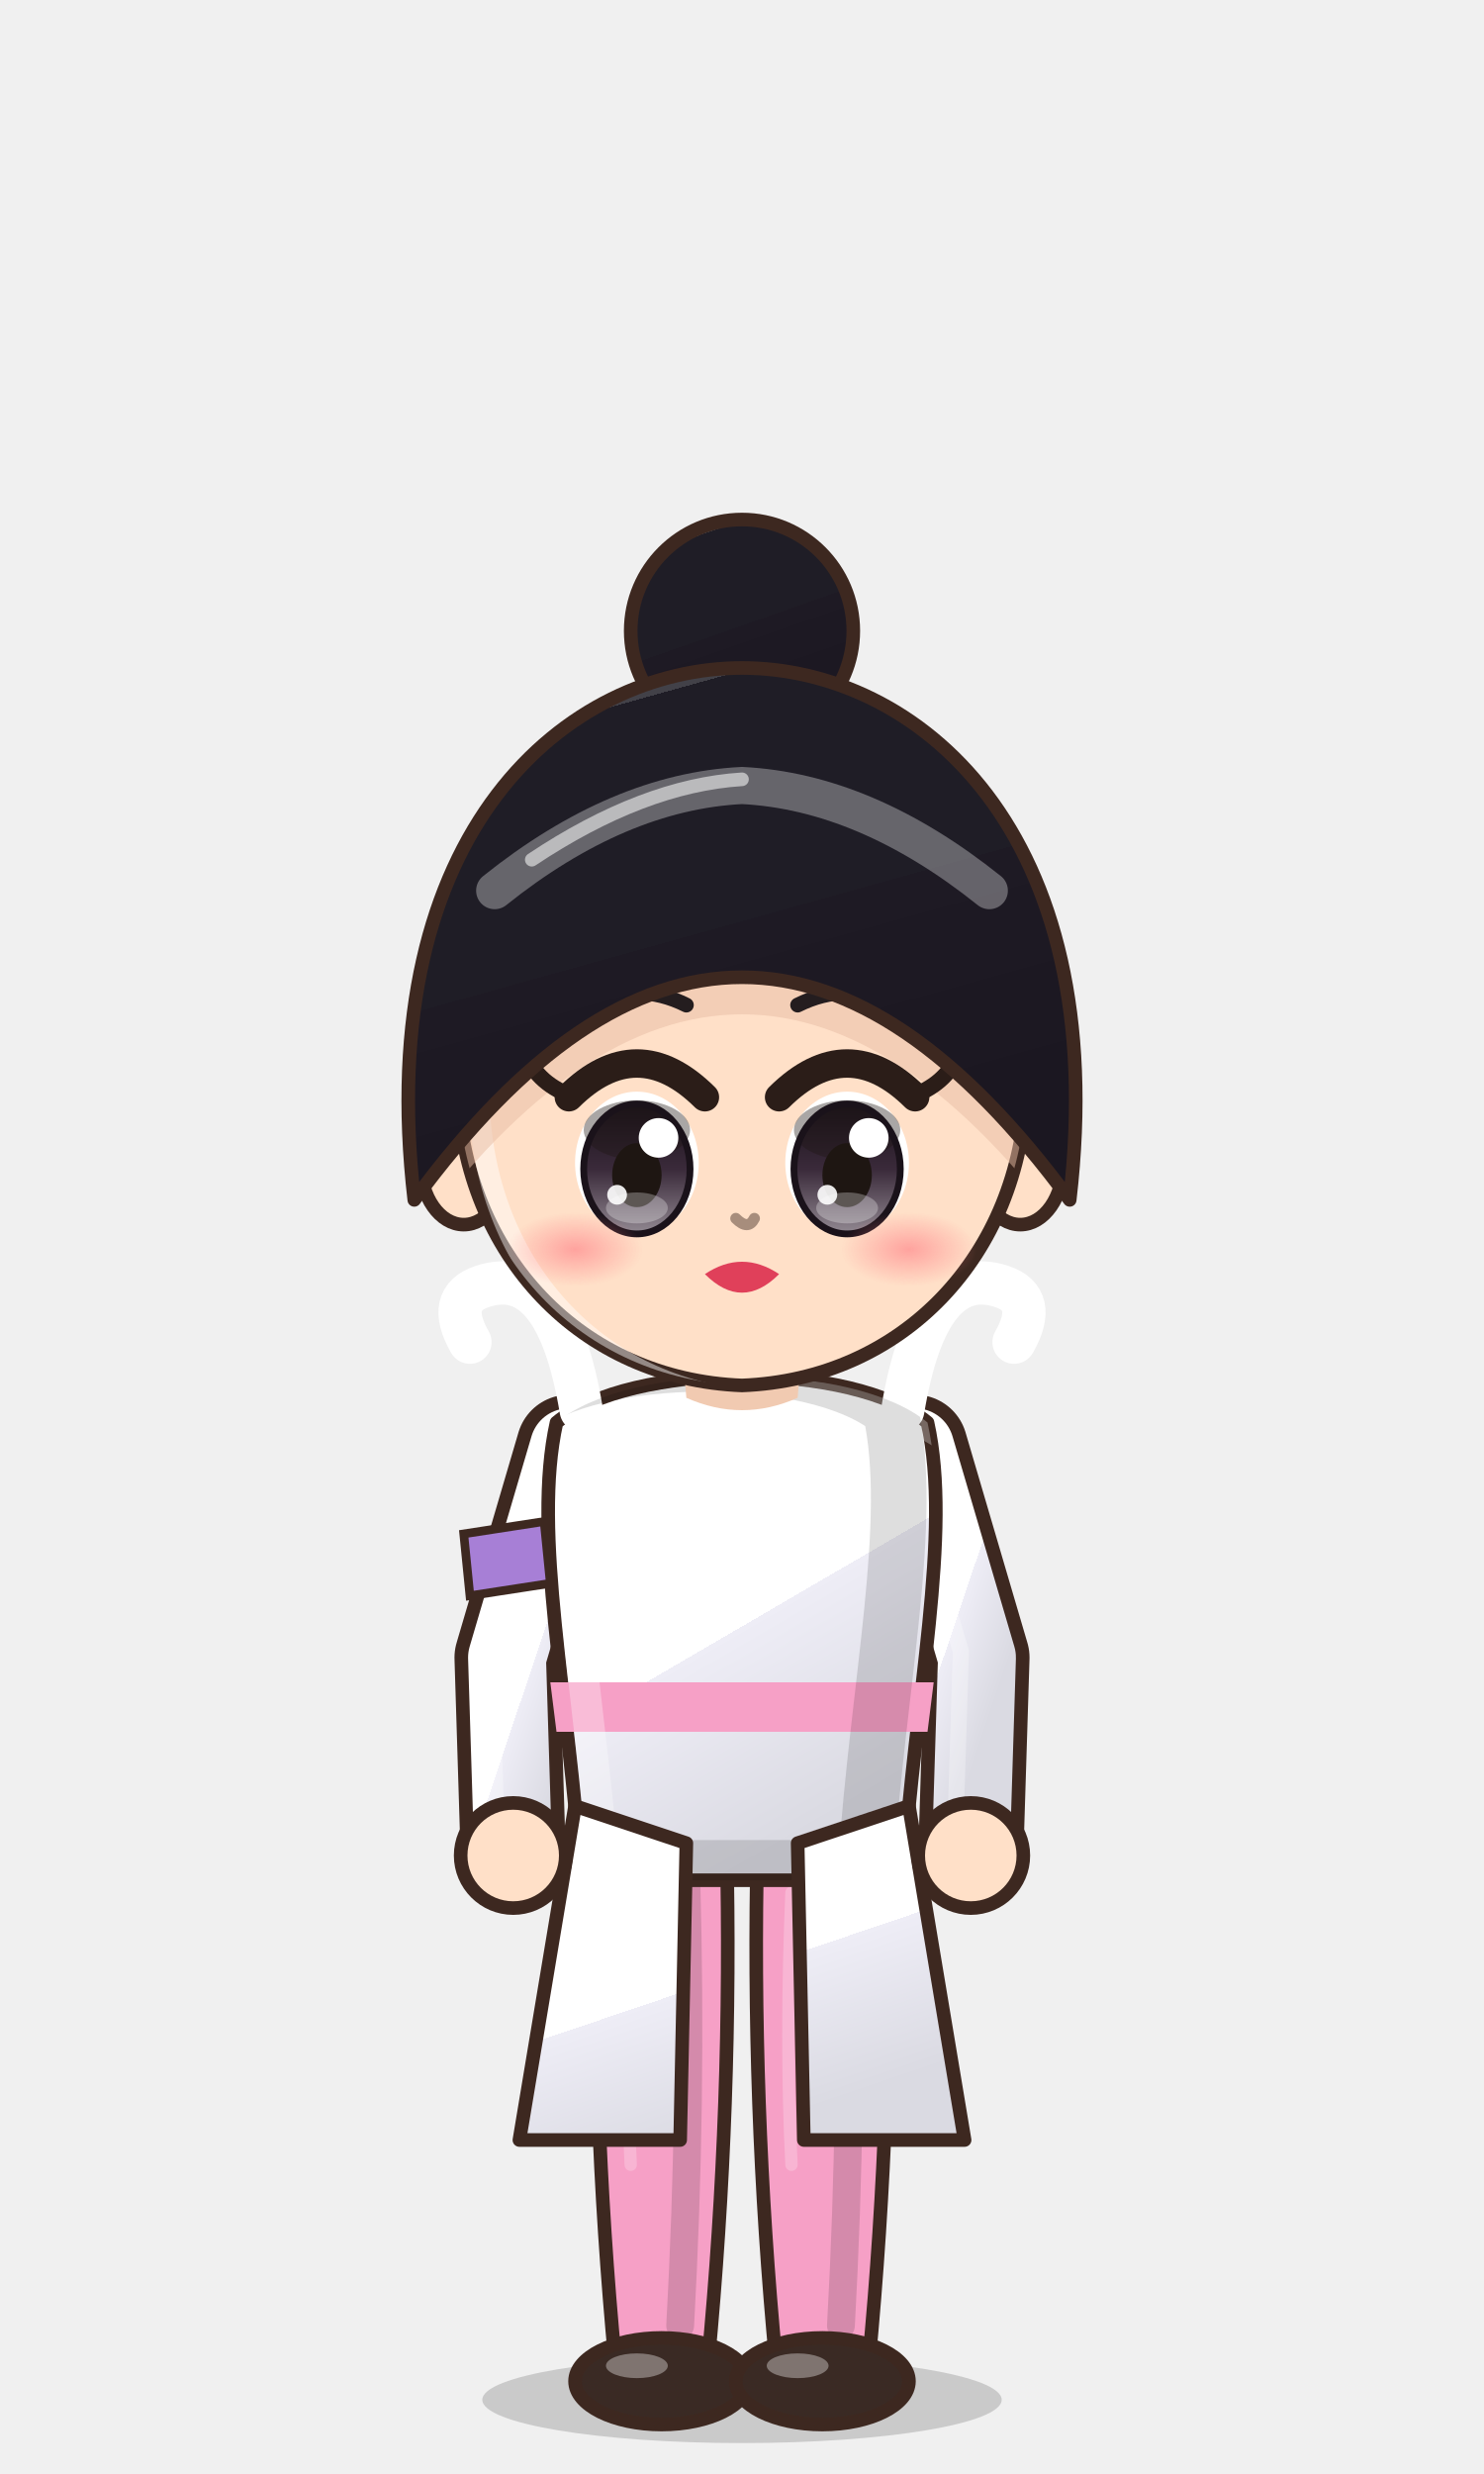
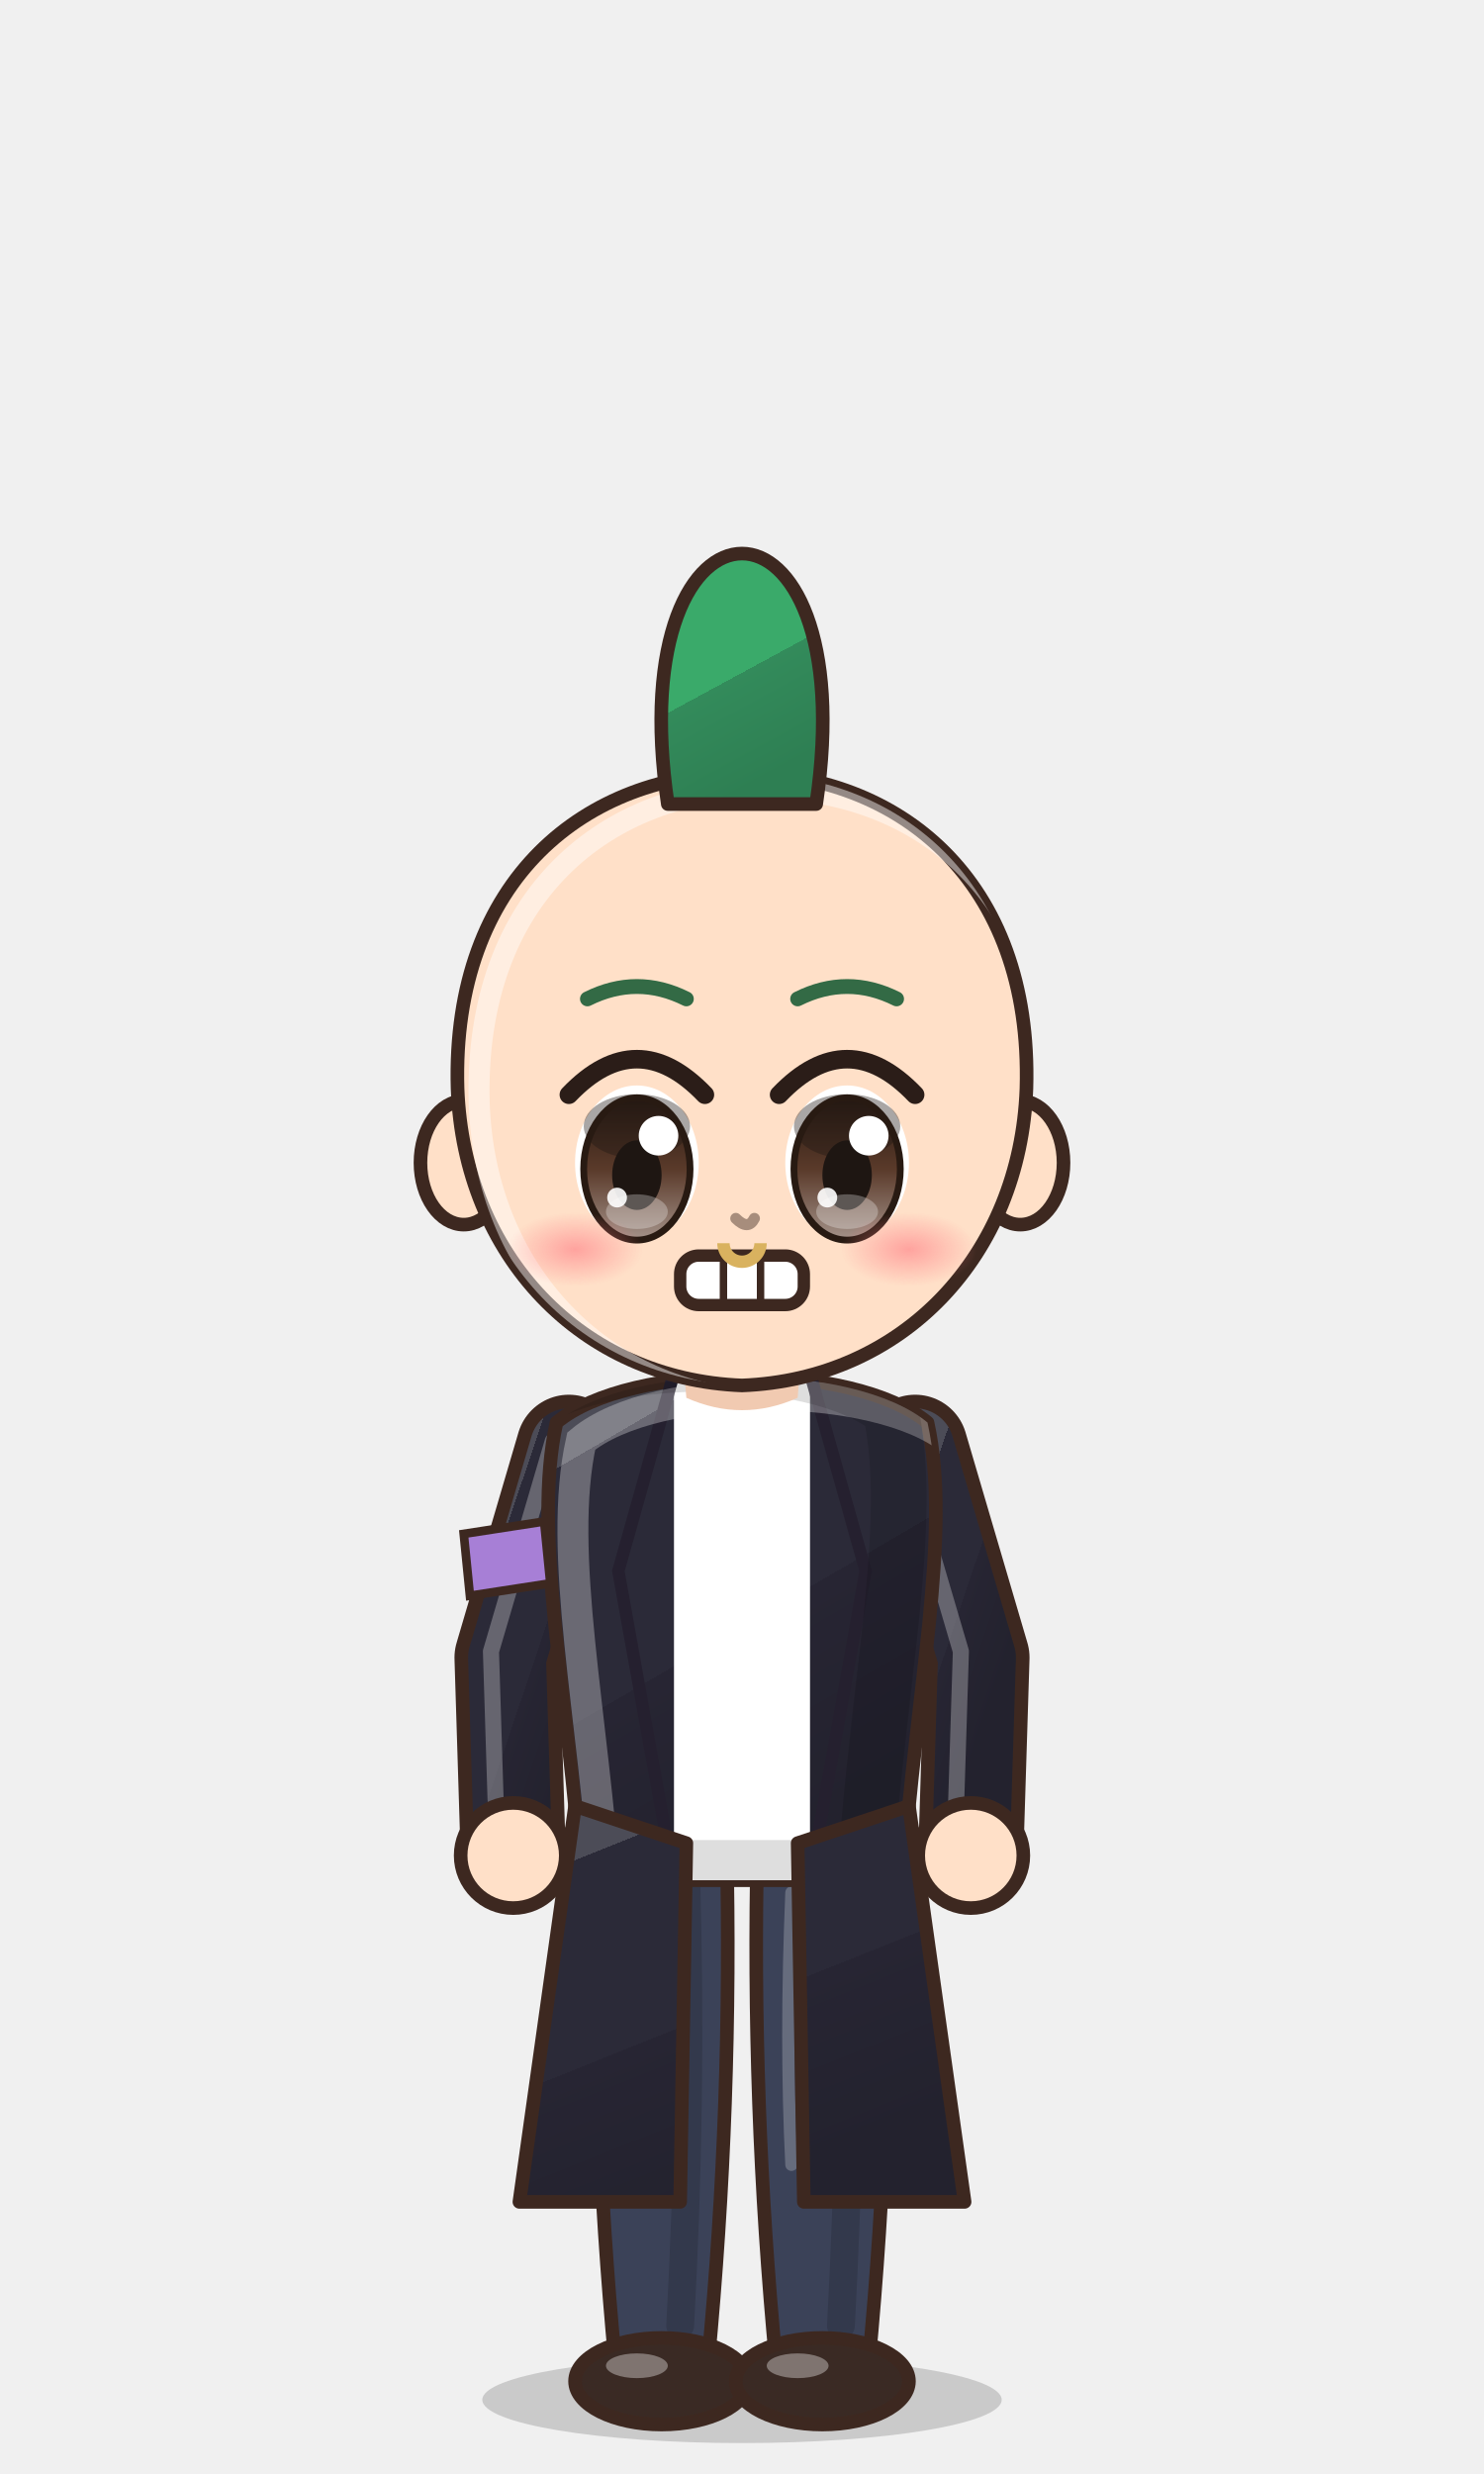
<svg xmlns="http://www.w3.org/2000/svg" viewBox="-120 -180 240 400" width="81.6" height="136.0">
  <defs>
    <linearGradient id="hair168" x1="0" y1="0" x2=".35" y2="1">
-       <stop offset="0" stop-color="#424148" />
-       <stop offset=".16" stop-color="#424148" />
-       <stop offset=".16" stop-color="#1f1d26" />
-       <stop offset=".58" stop-color="#1f1d26" />
-       <stop offset=".58" stop-color="#1e1a24" />
-       <stop offset="1" stop-color="#1b1721" />
+       <stop offset="0" stop-color="#59b781" />
+       <stop offset=".16" stop-color="#59b781" />
+       <stop offset=".16" stop-color="#3aaa6a" />
+       <stop offset=".58" stop-color="#3aaa6a" />
+       <stop offset=".58" stop-color="#338b5b" />
+       <stop offset="1" stop-color="#2e7f53" />
    </linearGradient>
    <radialGradient id="skin168" cx=".4" cy=".32" r=".85">
      <stop offset="0" stop-color="#ffe0c8" />
      <stop offset=".84" stop-color="#ffe0c8" />
      <stop offset=".84" stop-color="#f1cab1" />
      <stop offset="1" stop-color="#f1cab1" />
    </radialGradient>
    <linearGradient id="cloth168" x1="0" y1="0" x2=".45" y2="1">
-       <stop offset="0" stop-color="#ffffff" />
-       <stop offset=".16" stop-color="#ffffff" />
-       <stop offset=".16" stop-color="#ffffff" />
-       <stop offset=".6" stop-color="#ffffff" />
-       <stop offset=".6" stop-color="#eeedf6" />
-       <stop offset="1" stop-color="#dadae2" />
+       <stop offset="0" stop-color="#4c4c57" />
+       <stop offset=".16" stop-color="#4c4c57" />
+       <stop offset=".16" stop-color="#2b2a38" />
+       <stop offset=".6" stop-color="#2b2a38" />
+       <stop offset=".6" stop-color="#272533" />
+       <stop offset="1" stop-color="#23222e" />
    </linearGradient>
    <linearGradient id="iris168" x1="0" y1="0" x2="0" y2="1">
-       <stop offset="0" stop-color="#1a121a" />
-       <stop offset=".5" stop-color="#3a2a3a" />
-       <stop offset="1" stop-color="#928992" />
+       <stop offset="0" stop-color="#281a12" />
+       <stop offset=".5" stop-color="#5a3a2a" />
+       <stop offset="1" stop-color="#a49289" />
    </linearGradient>
    <linearGradient id="straw168" x1="0" y1="0" x2=".3" y2="1">
      <stop offset="0" stop-color="#ffe7aa" />
      <stop offset=".16" stop-color="#ffe7aa" />
      <stop offset=".16" stop-color="#ffe39a" />
      <stop offset=".58" stop-color="#ffe39a" />
      <stop offset=".58" stop-color="#e9b456" />
      <stop offset="1" stop-color="#d6a54f" />
    </linearGradient>
    <radialGradient id="blush168">
      <stop offset="0" stop-color="#ff7f86" stop-opacity=".9" />
      <stop offset="1" stop-color="#ff7f86" stop-opacity="0" />
    </radialGradient>
    <clipPath id="face168">
      <path d="M -46,-4 C -47,-38 -25,-55 0,-55 C 25,-55 47,-38 46,-4 C 45,23 26,43 0,44 C -26,43 -45,23 -46,-4 Z" />
    </clipPath>
    <clipPath id="torso168">
      <path d="M -30,50 C -34,68 -28,94 -26,124 L 26,124 C 28,94 34,68 30,50 C 18,40 -18,40 -30,50 Z" />
    </clipPath>
  </defs>
  <ellipse cx="0" cy="208" rx="42" ry="7" fill="#000000" opacity=".16" />
-   <circle cx="0" cy="-78" r="18" fill="url(#hair168)" stroke="#3d2820" stroke-width="2.2" stroke-linejoin="round" />
-   <path d="M -23.5,118 Q -24.5,160.0 -20.5,202 L -5.5,202 Q -1.5,160.0 -2.5,118 Z" fill="#f6a0c6" stroke="#3d2820" stroke-width="2.2" stroke-linejoin="round" />
+   <path d="M -23.5,118 Q -24.5,160.0 -20.5,202 L -5.5,202 Q -1.5,160.0 -2.5,118 Z" fill="#3b4258" stroke="#3d2820" stroke-width="2.2" stroke-linejoin="round" />
  <path d="M -9,124 Q -8,160 -10,196" stroke="#000000" stroke-width="4.5" fill="none" opacity=".14" stroke-linecap="round" />
  <path d="M -18,126 Q -19,150 -18,170" stroke="#ffffff" stroke-width="2" fill="none" opacity=".22" stroke-linecap="round" />
  <ellipse cx="-13" cy="205" rx="14" ry="7" fill="#3a2a24" stroke="#3d2820" stroke-width="2.2" stroke-linejoin="round" />
  <ellipse cx="-17" cy="202.5" rx="5" ry="2" fill="#ffffff" opacity=".35" />
-   <path d="M 2.5,118 Q 1.5,160.0 5.5,202 L 20.5,202 Q 24.5,160.0 23.5,118 Z" fill="#f6a0c6" stroke="#3d2820" stroke-width="2.2" stroke-linejoin="round" />
+   <path d="M 2.5,118 Q 1.5,160.0 5.5,202 L 20.5,202 Q 24.5,160.0 23.5,118 Z" fill="#3b4258" stroke="#3d2820" stroke-width="2.2" stroke-linejoin="round" />
  <path d="M 17,124 Q 18,160 16,196" stroke="#000000" stroke-width="4.5" fill="none" opacity=".14" stroke-linecap="round" />
  <path d="M 8,126 Q 7,150 8,170" stroke="#ffffff" stroke-width="2" fill="none" opacity=".22" stroke-linecap="round" />
  <ellipse cx="13" cy="205" rx="14" ry="7" fill="#3a2a24" stroke="#3d2820" stroke-width="2.2" stroke-linejoin="round" />
  <ellipse cx="9" cy="202.5" rx="5" ry="2" fill="#ffffff" opacity=".35" />
  <path d="M -28,54 L -38,88 L -37,120" stroke="#3d2820" stroke-width="17" fill="none" stroke-linecap="round" stroke-linejoin="round" />
  <path d="M -28,54 L -38,88 L -37,120" stroke="url(#cloth168)" stroke-width="12.6" fill="none" stroke-linecap="round" stroke-linejoin="round" />
  <path d="M -28,54 L -38,88 L -37,120" transform="translate(-2.6,-1)" stroke="#ffffff" stroke-width="2.6" fill="none" stroke-linecap="round" stroke-linejoin="round" opacity=".28" />
  <path d="M 28,54 L 38,88 L 37,120" stroke="#3d2820" stroke-width="17" fill="none" stroke-linecap="round" stroke-linejoin="round" />
  <path d="M 28,54 L 38,88 L 37,120" stroke="url(#cloth168)" stroke-width="12.6" fill="none" stroke-linecap="round" stroke-linejoin="round" />
  <path d="M 28,54 L 38,88 L 37,120" transform="translate(-2.6,-1)" stroke="#ffffff" stroke-width="2.6" fill="none" stroke-linecap="round" stroke-linejoin="round" opacity=".28" />
  <path d="M -30,50 C -34,68 -28,94 -26,124 L 26,124 C 28,94 34,68 30,50 C 18,40 -18,40 -30,50 Z" fill="url(#cloth168)" stroke="#3d2820" stroke-width="2.2" stroke-linejoin="round" />
-   <path d="M -26,48 q -4,-24 -16,-20 q -6,2 -2,9" stroke="#ffffff" stroke-width="7" fill="none" stroke-linecap="round" />
-   <path d="M -42,-6 l -9,2 l 9,3 Z" fill="#f29a3a" />
-   <path d="M 26,48 q 4,-24 16,-20 q 6,2 2,9" stroke="#ffffff" stroke-width="7" fill="none" stroke-linecap="round" />
-   <path d="M 42,-6 l 9,2 l -9,3 Z" fill="#f29a3a" />
-   <path d="M -31,92 L 31,92 L 30,100 L -30,100 Z" fill="#f6a0c6" />
+   <path d="M -11,42 L 11,42 L 11,124 L -11,124 Z" fill="#ffffff" />
+   <path d="M -11,42 L -20,74 L -11,124 M 11,42 L 20,74 L 11,124" stroke="#25202f" stroke-width="2" fill="none" />
  <g clip-path="url(#torso168)">
    <path d="M -30,50 C -34,68 -28,94 -26,124 L 26,124 C 28,94 34,68 30,50 C 18,40 -18,40 -30,50 Z" transform="translate(4,3)" fill="none" stroke="#ffffff" stroke-width="5" opacity=".3" />
    <path d="M -30,50 C -34,68 -28,94 -26,124 L 26,124 C 28,94 34,68 30,50 C 18,40 -18,40 -30,50 Z" transform="translate(-6,-2)" fill="none" stroke="#000000" stroke-width="9" opacity=".13" />
  </g>
-   <path d="M -27,112 L -36,166 L -10,166 L -9,118 Z M 27,112 L 36,166 L 10,166 L 9,118 Z" fill="url(#cloth168)" stroke="#3d2820" stroke-width="2.2" stroke-linejoin="round" />
+   <path d="M -27,112 L -36,176 L -10,176 L -9,118 Z M 27,112 L 36,176 L 10,176 L 9,118 Z" fill="url(#cloth168)" stroke="#3d2820" stroke-width="2.2" stroke-linejoin="round" />
  <circle cx="-37" cy="120" r="8.5" fill="url(#skin168)" stroke="#3d2820" stroke-width="2.2" />
  <circle cx="37" cy="120" r="8.5" fill="url(#skin168)" stroke="#3d2820" stroke-width="2.2" />
  <path d="M -45,68 L -32,66 L -31,76 L -44,78 Z" fill="#a77fd6" stroke="#3d2820" stroke-width="1.4" />
  <path d="M -10,34 L 10,34 L 9,46 Q 0,50 -9,46 Z" fill="#f1cab1" />
  <ellipse cx="-45" cy="8" rx="7" ry="10" fill="url(#skin168)" stroke="#3d2820" stroke-width="2.2" stroke-linejoin="round" />
  <ellipse cx="45" cy="8" rx="7" ry="10" fill="url(#skin168)" stroke="#3d2820" stroke-width="2.2" stroke-linejoin="round" />
  <path d="M -46,-4 C -47,-38 -25,-55 0,-55 C 25,-55 47,-38 46,-4 C 45,23 26,43 0,44 C -26,43 -45,23 -46,-4 Z" fill="url(#skin168)" stroke="#3d2820" stroke-width="2.2" stroke-linejoin="round" />
  <g clip-path="url(#face168)">
    <path d="M -46,-4 C -47,-38 -25,-55 0,-55 C 25,-55 47,-38 46,-4 C 45,23 26,43 0,44 C -26,43 -45,23 -46,-4 Z" transform="translate(3.5,2.5)" fill="none" stroke="#ffffff" stroke-width="3.4" opacity=".45" />
  </g>
  <g clip-path="url(#face168)">
-     <path d="M -53,14 C -60,-46 -28,-72 0,-72 C 28,-72 60,-46 53,14 Q 0,-58 -53,14 Z" transform="translate(0,6)" fill="#e7bca4" opacity=".5" />
+     <path d="M -10,-56 C -12,-80 12,-80 10,-56 Z" transform="translate(0,6)" fill="#e7bca4" opacity=".5" />
  </g>
-   <ellipse cx="-17" cy="8" rx="10" ry="11.5" fill="#ffffff" />
-   <ellipse cx="-17" cy="9" rx="8.6" ry="10.5" fill="url(#iris168)" />
-   <ellipse cx="-17" cy="2.7" rx="8.6" ry="4.8" fill="#1e1612" opacity=".38" />
-   <ellipse cx="-17" cy="9" rx="8.6" ry="10.5" fill="none" stroke="#1a121a" stroke-width="1.1" />
-   <ellipse cx="-17" cy="10" rx="4" ry="5.175" fill="#1e1612" />
-   <ellipse cx="-17" cy="15.3" rx="5" ry="2.5" fill="#ffffff" opacity=".28" />
-   <circle cx="-13.5" cy="3.975" r="3.2" fill="#ffffff" />
-   <circle cx="-20.2" cy="13.175" r="1.6" fill="#ffffff" opacity=".9" />
-   <path d="M -28,-2.6 Q -17,-13.5 -6,-2.6" stroke="#2b1d18" stroke-width="4.6" fill="none" stroke-linecap="round" />
-   <path d="M -25,-17.5 Q -17,-21.5 -9,-17.5" stroke="#241d1f" stroke-width="2.4" fill="none" stroke-linecap="round" />
-   <path d="M -27,-2.6 q -6,-2 -8,-7" stroke="#2b1d18" stroke-width="2.6" fill="none" stroke-linecap="round" />
-   <ellipse cx="17" cy="8" rx="10" ry="11.5" fill="#ffffff" />
-   <ellipse cx="17" cy="9" rx="8.6" ry="10.5" fill="url(#iris168)" />
-   <ellipse cx="17" cy="2.7" rx="8.6" ry="4.8" fill="#1e1612" opacity=".38" />
-   <ellipse cx="17" cy="9" rx="8.6" ry="10.5" fill="none" stroke="#1a121a" stroke-width="1.1" />
-   <ellipse cx="17" cy="10" rx="4" ry="5.175" fill="#1e1612" />
-   <ellipse cx="17" cy="15.3" rx="5" ry="2.5" fill="#ffffff" opacity=".28" />
-   <circle cx="20.5" cy="3.975" r="3.2" fill="#ffffff" />
-   <circle cx="13.8" cy="13.175" r="1.6" fill="#ffffff" opacity=".9" />
-   <path d="M 6,-2.6 Q 17,-13.5 28,-2.6" stroke="#2b1d18" stroke-width="4.6" fill="none" stroke-linecap="round" />
-   <path d="M 9,-17.5 Q 17,-21.5 25,-17.5" stroke="#241d1f" stroke-width="2.4" fill="none" stroke-linecap="round" />
-   <path d="M 27,-2.6 q 6,-2 8,-7" stroke="#2b1d18" stroke-width="2.6" fill="none" stroke-linecap="round" />
-   <path d="M -6,26 Q 0,22 6,26 Q 0,32 -6,26 Z" fill="#e0405a" />
+   <ellipse cx="-17" cy="8" rx="10" ry="12.5" fill="#ffffff" />
+   <ellipse cx="-17" cy="9" rx="8.6" ry="11.5" fill="url(#iris168)" />
+   <ellipse cx="-17" cy="2.1" rx="8.6" ry="5.2" fill="#1e1612" opacity=".38" />
+   <ellipse cx="-17" cy="9" rx="8.6" ry="11.5" fill="none" stroke="#281a12" stroke-width="1.1" />
+   <ellipse cx="-17" cy="10" rx="4" ry="5.625" fill="#1e1612" />
+   <ellipse cx="-17" cy="15.9" rx="5" ry="2.8" fill="#ffffff" opacity=".28" />
+   <circle cx="-13.5" cy="3.625" r="3.2" fill="#ffffff" />
+   <circle cx="-20.2" cy="13.625" r="1.6" fill="#ffffff" opacity=".9" />
+   <path d="M -28,-3.0 Q -17,-14.5 -6,-3.0" stroke="#2b1d18" stroke-width="3" fill="none" stroke-linecap="round" />
+   <path d="M -25,-18.5 Q -17,-22.5 -9,-18.5" stroke="#336a45" stroke-width="2.4" fill="none" stroke-linecap="round" />
+   <ellipse cx="17" cy="8" rx="10" ry="12.5" fill="#ffffff" />
+   <ellipse cx="17" cy="9" rx="8.6" ry="11.5" fill="url(#iris168)" />
+   <ellipse cx="17" cy="2.1" rx="8.6" ry="5.2" fill="#1e1612" opacity=".38" />
+   <ellipse cx="17" cy="9" rx="8.6" ry="11.5" fill="none" stroke="#281a12" stroke-width="1.1" />
+   <ellipse cx="17" cy="10" rx="4" ry="5.625" fill="#1e1612" />
+   <ellipse cx="17" cy="15.9" rx="5" ry="2.8" fill="#ffffff" opacity=".28" />
+   <circle cx="20.5" cy="3.625" r="3.2" fill="#ffffff" />
+   <circle cx="13.8" cy="13.625" r="1.6" fill="#ffffff" opacity=".9" />
+   <path d="M 6,-3.0 Q 17,-14.5 28,-3.0" stroke="#2b1d18" stroke-width="3" fill="none" stroke-linecap="round" />
+   <path d="M 9,-18.5 Q 17,-22.5 25,-18.5" stroke="#336a45" stroke-width="2.4" fill="none" stroke-linecap="round" />
+   <rect x="-10" y="23" width="20" height="8" rx="3" fill="#ffffff" stroke="#3d2820" stroke-width="2" />
+   <path d="M -3,23 L -3,31 M 3,23 L 3,31" stroke="#3d2820" stroke-width="1.2" />
  <ellipse cx="-27" cy="22" rx="11" ry="6" fill="url(#blush168)" opacity="0.70" />
  <ellipse cx="27" cy="22" rx="11" ry="6" fill="url(#blush168)" opacity="0.70" />
  <path d="M -1,17 Q 1,19 2,17" stroke="#a78d7c" stroke-width="1.8" fill="none" stroke-linecap="round" />
-   <path d="M -53,14 C -60,-46 -28,-72 0,-72 C 28,-72 60,-46 53,14 Q 0,-58 -53,14 Z" fill="url(#hair168)" stroke="#3d2820" stroke-width="2.2" stroke-linejoin="round" />
+   <path d="M -3,21 A 3,3 0 1 0 3,21" stroke="#d9b25f" stroke-width="2" fill="none" />
+   <path d="M -10,-56 C -12,-80 12,-80 10,-56 Z" fill="url(#hair168)" stroke="#3d2820" stroke-width="2.2" stroke-linejoin="round" />
+   <path d="M -12,-50 C -20,-104 20,-104 12,-50 Z" fill="url(#hair168)" stroke="#3d2820" stroke-width="2.2" stroke-linejoin="round" />
  <defs>
    <clipPath id="hf168">
-       <path d="M -53,14 C -60,-46 -28,-72 0,-72 C 28,-72 60,-46 53,14 Q 0,-58 -53,14 Z" />
+       <path d="M -10,-56 C -12,-80 12,-80 10,-56 Z" />
    </clipPath>
  </defs>
  <g clip-path="url(#hf168)">
    <path d="M -40,-36 Q -20,-52 0,-53 Q 20,-52 40,-36" stroke="#ffffff" stroke-width="6" fill="none" stroke-linecap="round" opacity=".32" />
    <path d="M -34,-41 Q -16,-53 0,-54" stroke="#ffffff" stroke-width="2.2" fill="none" stroke-linecap="round" opacity=".55" />
  </g>
</svg>
